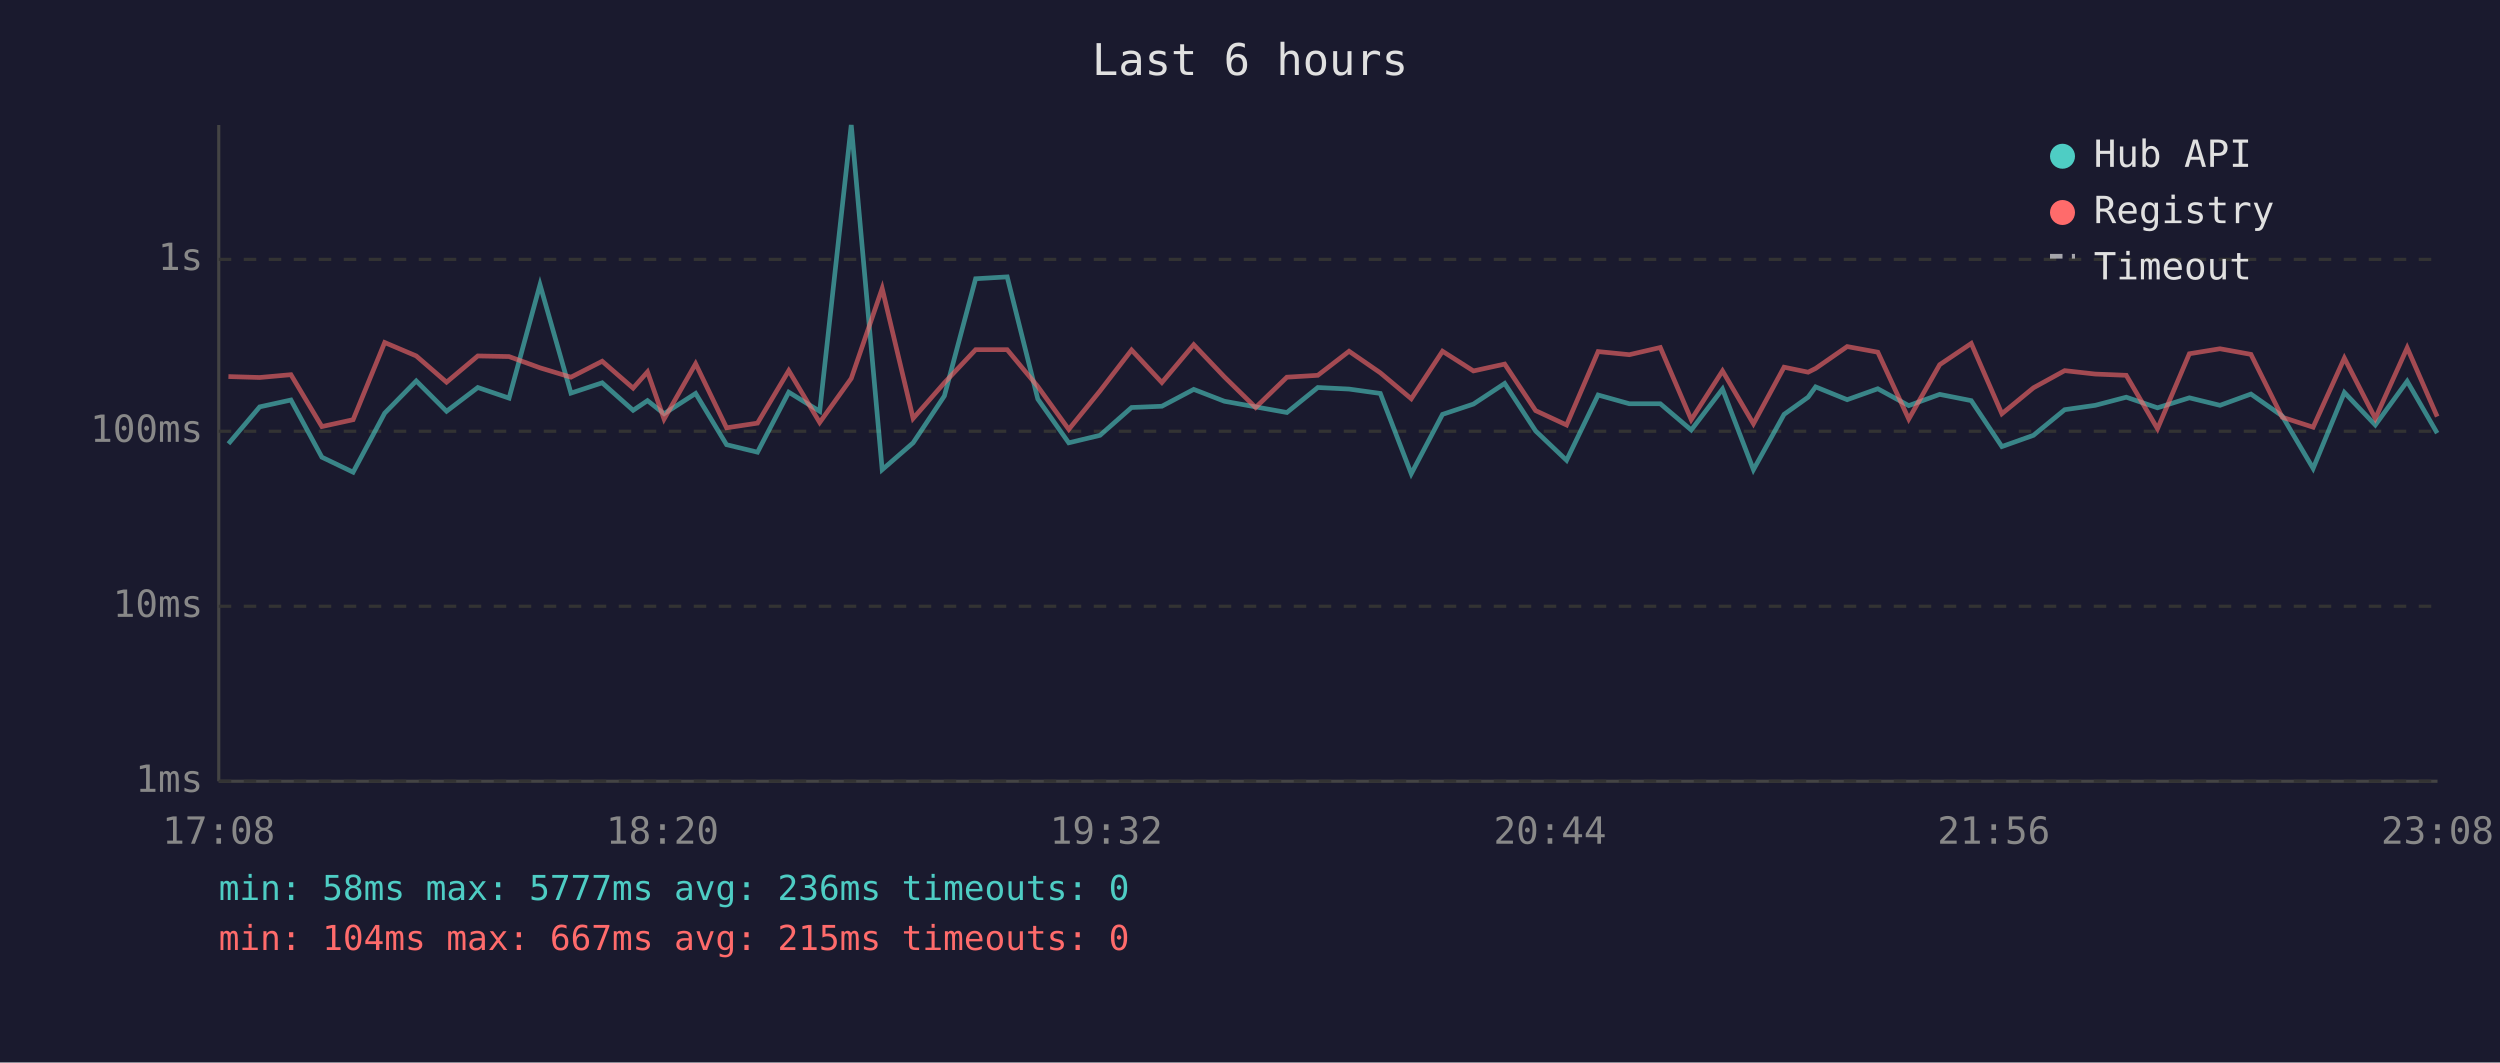
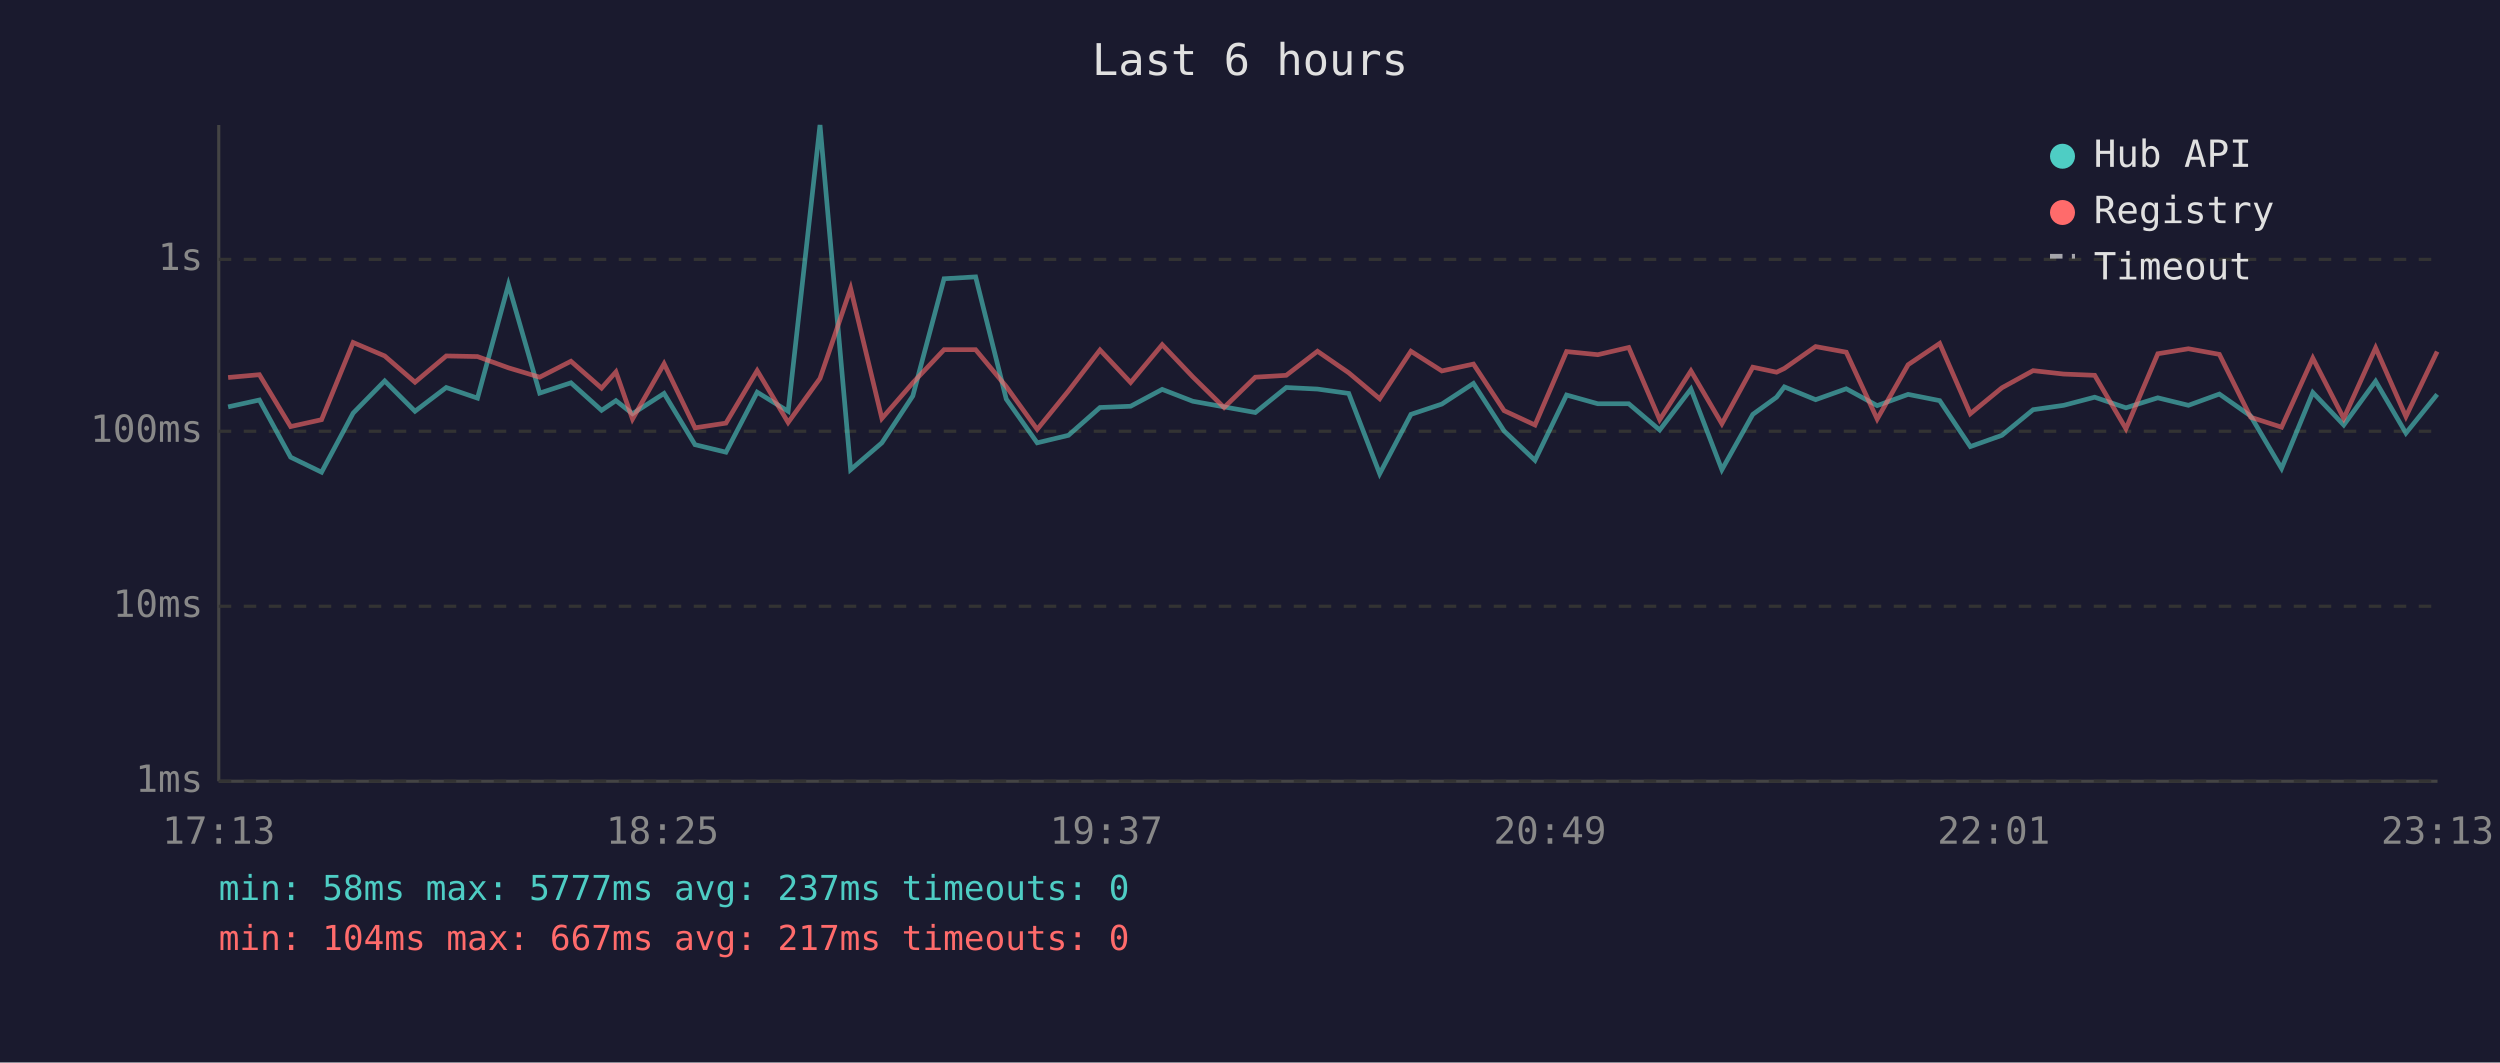
<svg xmlns="http://www.w3.org/2000/svg" viewBox="0 0 800 340" font-family="monospace" font-size="12">
  <rect width="800" height="340" fill="#1a1a2e" />
  <text x="400" y="24" fill="#e0e0e0" font-size="14" text-anchor="middle">Last 6 hours</text>
  <line x1="70" y1="40" x2="70" y2="250" stroke="#444" stroke-width="1" />
  <line x1="70" y1="250" x2="780" y2="250" stroke="#444" stroke-width="1" />
  <line x1="70" y1="250" x2="780" y2="250" stroke="#333" stroke-width="1" stroke-dasharray="4" />
  <text x="65" y="250" fill="#888" text-anchor="end" dominant-baseline="middle">1ms</text>
  <line x1="70" y1="194" x2="780" y2="194" stroke="#333" stroke-width="1" stroke-dasharray="4" />
  <text x="65" y="194" fill="#888" text-anchor="end" dominant-baseline="middle">10ms</text>
  <line x1="70" y1="138" x2="780" y2="138" stroke="#333" stroke-width="1" stroke-dasharray="4" />
  <text x="65" y="138" fill="#888" text-anchor="end" dominant-baseline="middle">100ms</text>
  <line x1="70" y1="83" x2="780" y2="83" stroke="#333" stroke-width="1" stroke-dasharray="4" />
  <text x="65" y="83" fill="#888" text-anchor="end" dominant-baseline="middle">1s</text>
-   <text x="70" y="270" fill="#888" text-anchor="middle">17:08</text>
-   <text x="212" y="270" fill="#888" text-anchor="middle">18:20</text>
-   <text x="354" y="270" fill="#888" text-anchor="middle">19:32</text>
-   <text x="496" y="270" fill="#888" text-anchor="middle">20:44</text>
-   <text x="638" y="270" fill="#888" text-anchor="middle">21:56</text>
-   <text x="780" y="270" fill="#888" text-anchor="middle">23:08</text>
-   <polyline points="73.1,142.0 83.1,130.2 93.1,128.0 103.0,146.3 113.0,151.1 123.1,132.2 133.2,121.9 142.9,131.6 152.9,124.0 162.9,127.4 172.8,91.1 182.7,125.8 192.7,122.5 202.6,131.3 207.2,128.2 212.5,132.4 222.6,125.9 232.5,142.3 242.4,144.7 252.4,125.5 262.3,131.6 272.4,40.0 282.3,150.3 292.2,141.7 302.2,126.7 312.2,89.2 322.3,88.6 332.1,127.7 342.0,141.7 352.0,139.3 362.1,130.4 371.8,130.0 382.0,124.6 391.8,128.4 401.8,130.2 411.8,132.0 421.7,124.0 431.7,124.5 441.7,125.9 451.6,151.6 461.6,132.6 471.5,129.3 481.5,122.7 491.4,137.9 501.3,147.3 511.4,126.4 521.4,129.2 531.3,129.2 541.2,137.6 551.2,124.5 561.1,150.3 570.9,132.6 578.6,127.1 581.0,123.8 591.1,127.9 600.9,124.4 610.8,129.8 620.7,126.2 630.8,128.2 640.6,142.9 650.7,139.3 660.7,131.1 670.5,129.7 680.4,127.1 690.4,130.5 700.6,127.3 710.4,129.7 720.3,126.1 730.3,133.1 740.2,149.9 750.2,125.6 760.1,136.0 770.3,122.0 779.9,138.6" fill="none" stroke="#4ecdc4" stroke-width="1.5" opacity="0.6" />
-   <polyline points="73.1,120.5 83.1,120.8 93.1,119.9 103.0,136.5 113.0,134.3 123.1,109.6 133.2,113.9 142.9,122.3 152.9,113.9 162.9,114.1 172.8,117.7 182.7,120.7 192.7,115.6 202.6,124.2 207.2,119.0 212.5,134.1 222.6,116.4 232.5,136.9 242.4,135.4 252.4,118.6 262.3,135.2 272.4,121.1 282.3,92.3 292.2,133.9 302.2,122.5 312.2,111.9 322.3,111.9 332.1,123.7 342.0,137.4 352.0,125.1 362.1,112.0 371.8,122.4 382.0,110.3 391.8,120.6 401.8,130.4 411.8,120.7 421.7,120.1 431.7,112.4 441.7,119.3 451.6,127.6 461.6,112.4 471.5,118.7 481.5,116.5 491.4,131.4 501.3,136.0 511.4,112.5 521.4,113.5 531.3,111.2 541.2,134.3 551.2,118.7 561.1,135.6 570.9,117.5 578.6,119.1 581.0,117.9 591.1,110.9 600.9,112.7 610.8,134.1 620.7,116.7 630.8,109.9 640.6,132.4 650.7,124.1 660.7,118.6 670.5,119.7 680.4,120.1 690.4,137.2 700.6,113.2 710.4,111.6 720.3,113.4 730.3,133.5 740.2,136.7 750.2,114.6 760.1,133.9 770.3,111.3 779.9,133.3" fill="none" stroke="#ff6b6b" stroke-width="1.5" opacity="0.6" />
+   <text x="70" y="270" fill="#888" text-anchor="middle">17:13</text>
+   <text x="212" y="270" fill="#888" text-anchor="middle">18:25</text>
+   <text x="354" y="270" fill="#888" text-anchor="middle">19:37</text>
+   <text x="496" y="270" fill="#888" text-anchor="middle">20:49</text>
+   <text x="638" y="270" fill="#888" text-anchor="middle">22:01</text>
+   <text x="780" y="270" fill="#888" text-anchor="middle">23:13</text>
+   <polyline points="73.0,130.2 83.0,128.0 93.0,146.3 102.9,151.1 113.0,132.2 123.1,121.9 132.8,131.6 142.8,124.0 152.8,127.4 162.7,91.1 172.7,125.8 182.7,122.5 192.5,131.3 197.1,128.2 202.4,132.4 212.5,125.9 222.4,142.3 232.3,144.7 242.3,125.5 252.2,131.6 262.4,40.0 272.2,150.3 282.2,141.7 292.1,126.7 302.1,89.2 312.2,88.6 322.0,127.7 331.9,141.7 341.9,139.3 352.0,130.4 361.8,130.0 371.9,124.6 381.7,128.4 391.7,130.2 401.7,132.0 411.6,124.0 421.6,124.5 431.6,125.9 441.5,151.6 451.5,132.6 461.4,129.3 471.5,122.7 481.3,137.9 491.2,147.3 501.3,126.4 511.3,129.2 521.2,129.2 531.1,137.6 541.1,124.5 551.0,150.3 560.9,132.6 568.5,127.1 571.0,123.8 581.0,127.9 590.8,124.4 600.7,129.8 610.6,126.2 620.7,128.2 630.5,142.9 640.6,139.3 650.6,131.1 660.4,129.7 670.3,127.1 680.3,130.5 690.5,127.3 700.3,129.7 710.2,126.1 720.2,133.1 730.1,149.9 740.1,125.6 750.0,136.0 760.2,122.0 769.9,138.6 779.9,126.2" fill="none" stroke="#4ecdc4" stroke-width="1.5" opacity="0.6" />
+   <polyline points="73.0,120.8 83.0,119.9 93.0,136.5 102.9,134.3 113.0,109.6 123.1,113.9 132.8,122.3 142.8,113.9 152.8,114.1 162.7,117.7 172.7,120.7 182.7,115.6 192.5,124.2 197.1,119.0 202.4,134.1 212.5,116.4 222.4,136.9 232.3,135.4 242.3,118.6 252.2,135.2 262.4,121.1 272.2,92.3 282.2,133.9 292.1,122.5 302.1,111.9 312.2,111.9 322.0,123.7 331.9,137.4 341.9,125.1 352.0,112.0 361.8,122.4 371.9,110.3 381.7,120.6 391.7,130.4 401.7,120.7 411.6,120.1 421.6,112.4 431.6,119.3 441.5,127.6 451.5,112.4 461.4,118.7 471.5,116.5 481.3,131.4 491.2,136.0 501.3,112.5 511.3,113.5 521.2,111.2 531.1,134.3 541.1,118.7 551.0,135.6 560.9,117.5 568.5,119.1 571.0,117.9 581.0,110.9 590.8,112.7 600.7,134.1 610.6,116.7 620.7,109.9 630.5,132.4 640.6,124.1 650.6,118.6 660.4,119.7 670.3,120.1 680.3,137.2 690.5,113.2 700.3,111.6 710.2,113.4 720.2,133.5 730.1,136.7 740.1,114.6 750.0,133.9 760.2,111.3 769.9,133.3 779.9,112.5" fill="none" stroke="#ff6b6b" stroke-width="1.5" opacity="0.6" />
  <circle cx="660" cy="50" r="4" fill="#4ecdc4" />
  <text x="670" y="50" fill="#e0e0e0" dominant-baseline="middle">Hub API</text>
  <circle cx="660" cy="68" r="4" fill="#ff6b6b" />
  <text x="670" y="68" fill="#e0e0e0" dominant-baseline="middle">Registry</text>
  <line x1="656" y1="82" x2="664" y2="82" stroke="#e0e0e0" stroke-width="1.5" stroke-dasharray="4,3" opacity="0.7" />
  <text x="670" y="86" fill="#e0e0e0" dominant-baseline="middle">Timeout</text>
-   <text x="70" y="288" fill="#4ecdc4" font-size="11">min: 58ms  max: 5777ms  avg: 236ms  timeouts: 0</text>
-   <text x="70" y="304" fill="#ff6b6b" font-size="11">min: 104ms  max: 667ms  avg: 215ms  timeouts: 0</text>
+   <text x="70" y="288" fill="#4ecdc4" font-size="11">min: 58ms  max: 5777ms  avg: 237ms  timeouts: 0</text>
+   <text x="70" y="304" fill="#ff6b6b" font-size="11">min: 104ms  max: 667ms  avg: 217ms  timeouts: 0</text>
</svg>
